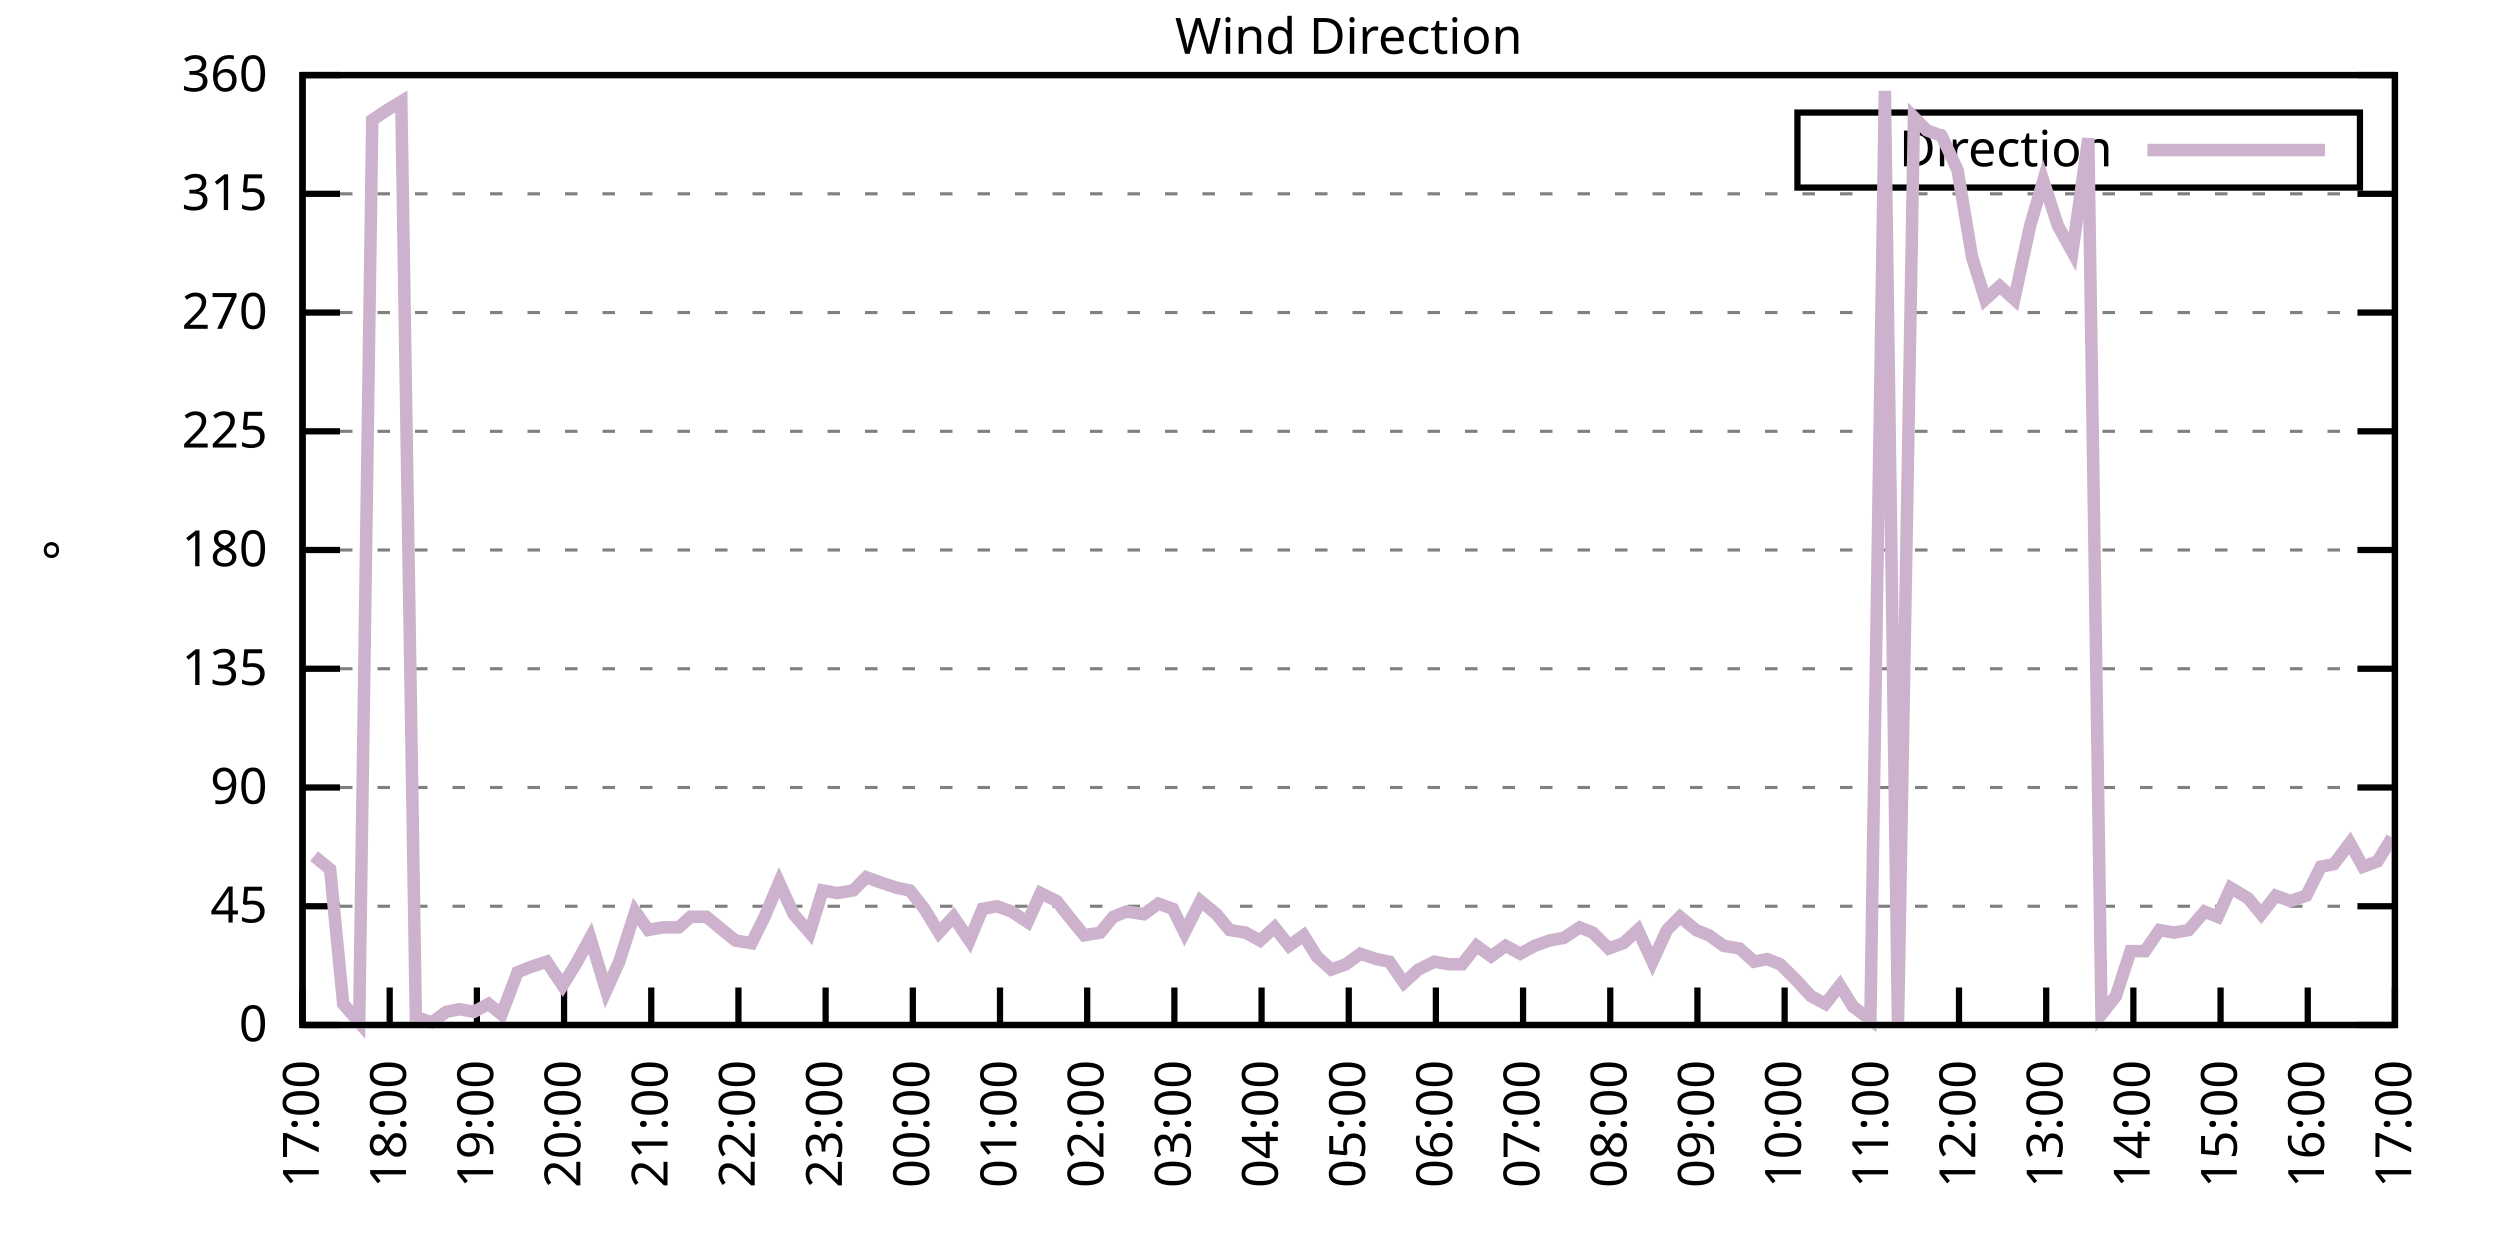
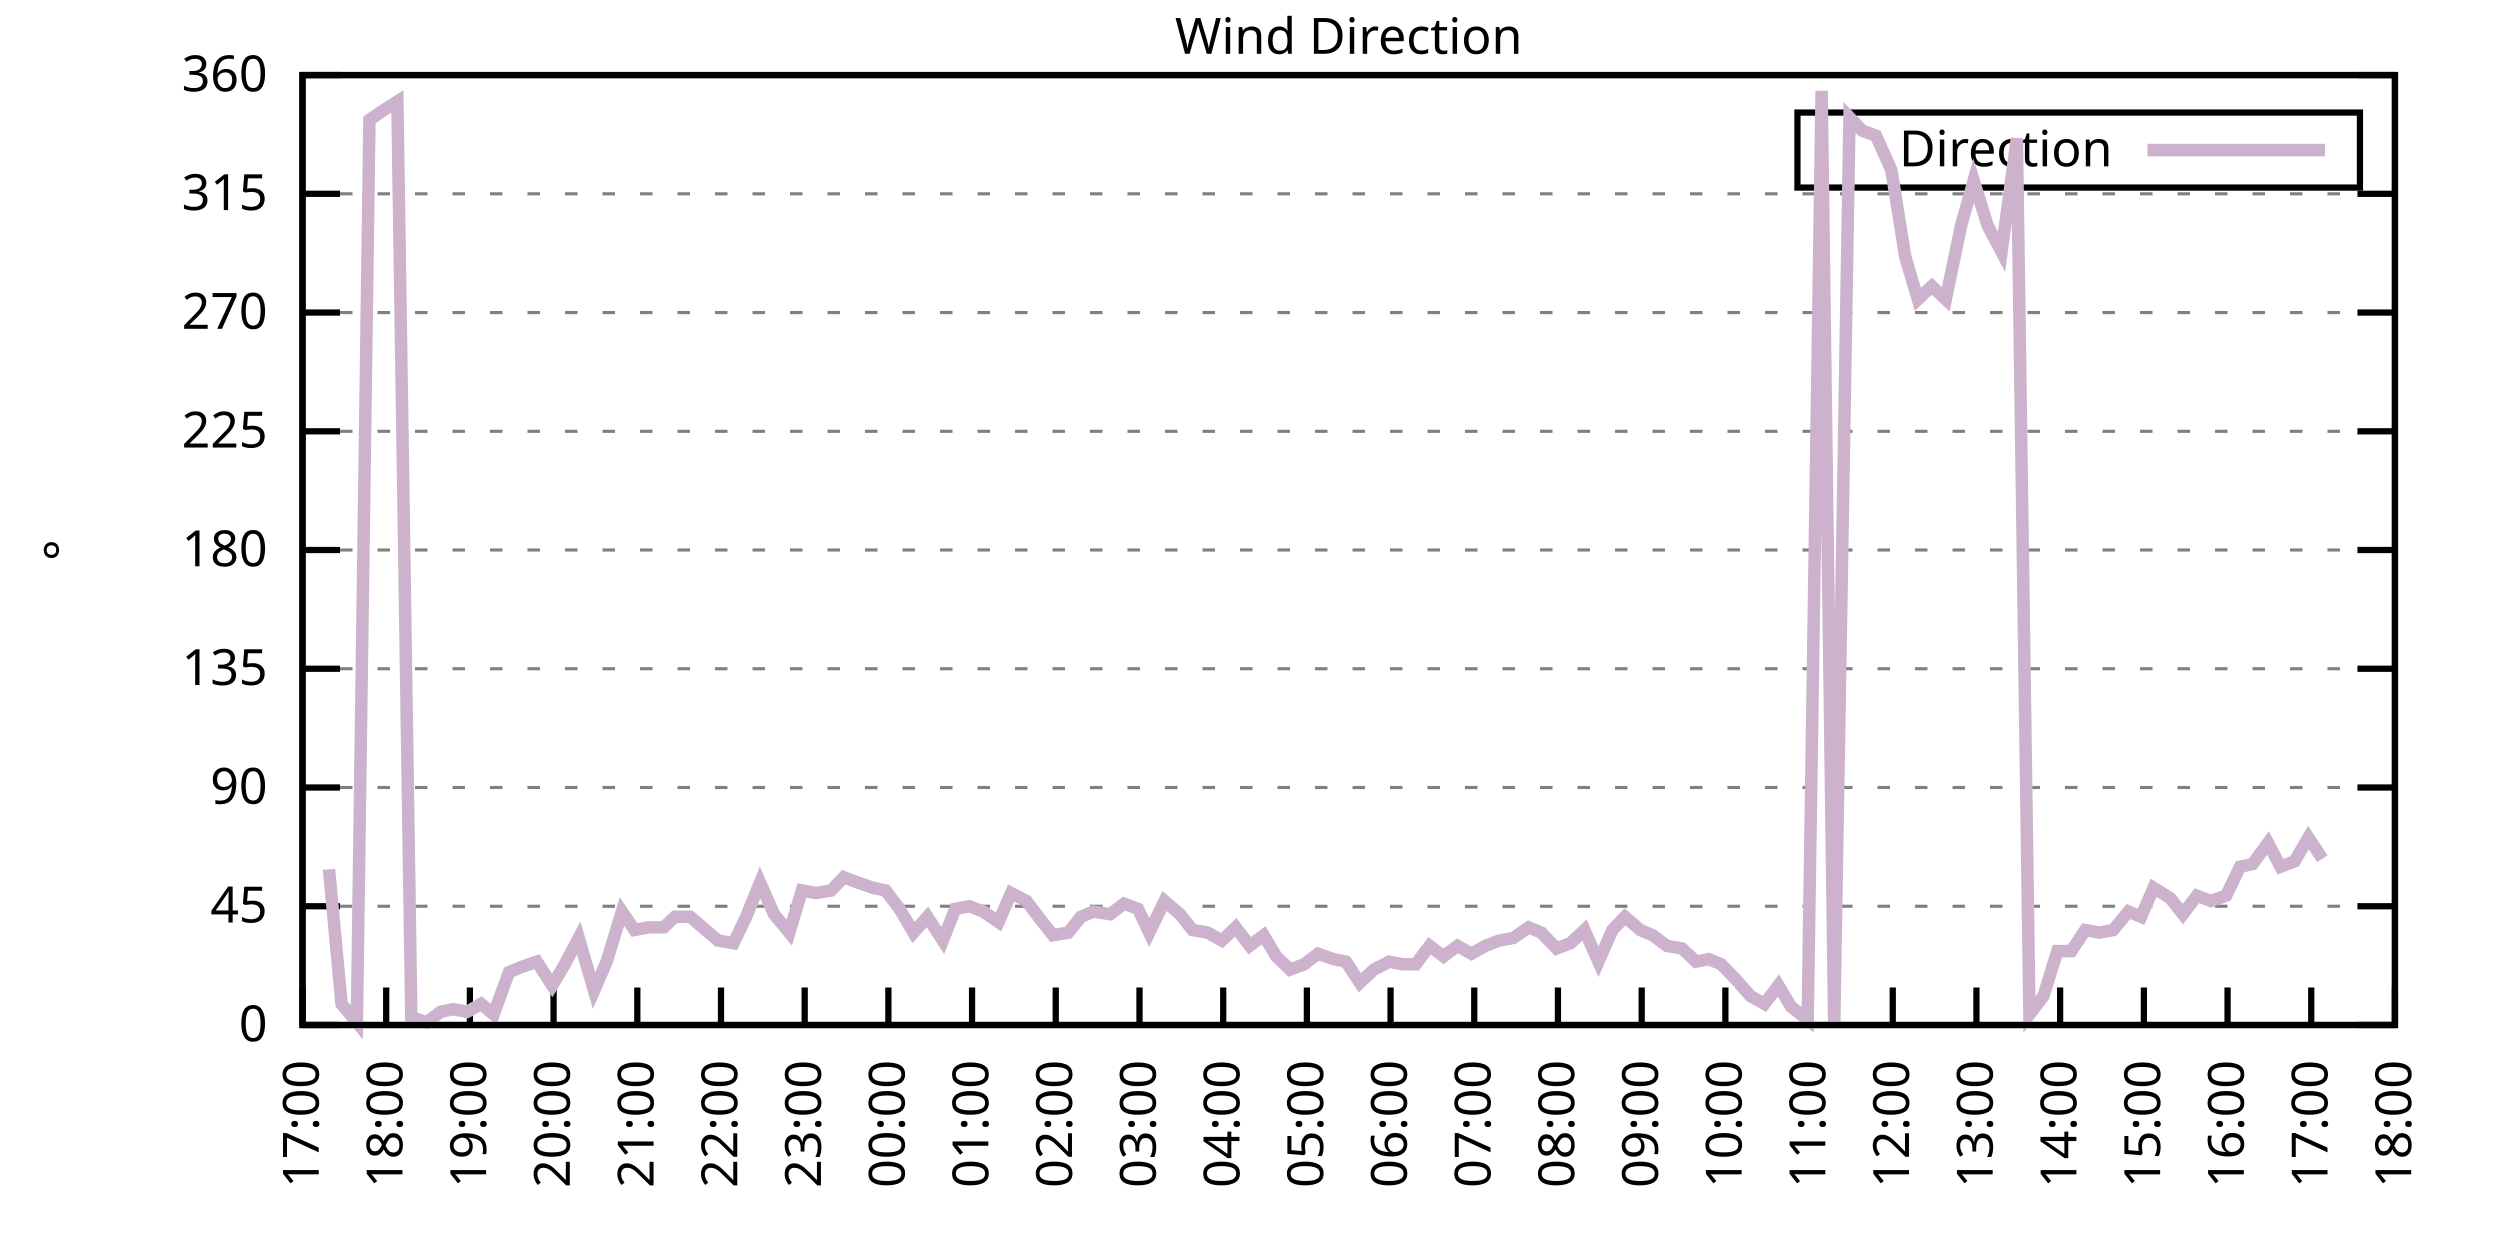
<svg xmlns="http://www.w3.org/2000/svg" xmlns:xlink="http://www.w3.org/1999/xlink" width="400" height="200" viewBox="0 0 400 200">
  <g id="gnuplot_canvas">
    <rect x="0" y="0" width="400" height="200" fill="none" />
    <defs>
      <circle id="gpDot" r="0.5" stroke-width="0.5" stroke="currentColor" />
      <path id="gpPt0" stroke-width="0.333" stroke="currentColor" d="M-1,0 h2 M0,-1 v2" />
      <path id="gpPt1" stroke-width="0.333" stroke="currentColor" d="M-1,-1 L1,1 M1,-1 L-1,1" />
      <path id="gpPt2" stroke-width="0.333" stroke="currentColor" d="M-1,0 L1,0 M0,-1 L0,1 M-1,-1 L1,1 M-1,1 L1,-1" />
      <rect id="gpPt3" stroke-width="0.333" stroke="currentColor" x="-1" y="-1" width="2" height="2" />
      <rect id="gpPt4" stroke-width="0.333" stroke="currentColor" fill="currentColor" x="-1" y="-1" width="2" height="2" />
      <circle id="gpPt5" stroke-width="0.333" stroke="currentColor" cx="0" cy="0" r="1" />
      <use xlink:href="#gpPt5" id="gpPt6" fill="currentColor" stroke="none" />
      <path id="gpPt7" stroke-width="0.333" stroke="currentColor" d="M0,-1.33 L-1.33,0.67 L1.33,0.67 z" />
      <use xlink:href="#gpPt7" id="gpPt8" fill="currentColor" stroke="none" />
      <use xlink:href="#gpPt7" id="gpPt9" stroke="currentColor" transform="rotate(180)" />
      <use xlink:href="#gpPt9" id="gpPt10" fill="currentColor" stroke="none" />
      <use xlink:href="#gpPt3" id="gpPt11" stroke="currentColor" transform="rotate(45)" />
      <use xlink:href="#gpPt11" id="gpPt12" fill="currentColor" stroke="none" />
      <path id="gpPt13" stroke-width="0.333" stroke="currentColor" d="M0,1.330 L1.265,0.411 L0.782,-1.067 L-0.782,-1.076 L-1.265,0.411 z" />
      <use xlink:href="#gpPt13" id="gpPt14" fill="currentColor" stroke="none" />
      <filter id="textbox" filterUnits="objectBoundingBox" x="0" y="0" height="1" width="1">
        <feFlood flood-color="white" flood-opacity="1" result="bgnd" />
        <feComposite in="SourceGraphic" in2="bgnd" operator="atop" />
      </filter>
      <filter id="greybox" filterUnits="objectBoundingBox" x="0" y="0" height="1" width="1">
        <feFlood flood-color="lightgrey" flood-opacity="1" result="grey" />
        <feComposite in="SourceGraphic" in2="grey" operator="atop" />
      </filter>
    </defs>
    <g fill="none" color="white" stroke="currentColor" stroke-width="1.00" stroke-linecap="butt" stroke-linejoin="miter">
</g>
    <g fill="none" color="black" stroke="currentColor" stroke-width="1.00" stroke-linecap="butt" stroke-linejoin="miter">
      <g stroke="none" shape-rendering="crispEdges">
        <polygon fill="rgb(255, 255, 255)" points="48.40,164.00 383.18,164.00 383.18,12.02 48.40,12.02 " />
      </g>
    </g>
    <g fill="none" color="black" stroke="currentColor" stroke-width="1.00" stroke-linecap="butt" stroke-linejoin="miter">
</g>
    <g fill="none" color="black" stroke="black" stroke-width="0.50" stroke-linecap="butt" stroke-linejoin="miter">
</g>
    <g fill="none" color="gray" stroke="currentColor" stroke-width="0.50" stroke-linecap="butt" stroke-linejoin="miter">
      <path stroke="gray" stroke-dasharray="2,4" class="gridline" d="M48.40,164.00 L383.19,164.00  " />
    </g>
    <g fill="none" color="gray" stroke="gray" stroke-width="1.00" stroke-linecap="butt" stroke-linejoin="miter">
</g>
    <g fill="none" color="black" stroke="currentColor" stroke-width="1.00" stroke-linecap="butt" stroke-linejoin="miter">
      <path stroke="black" d="M48.40,164.00 L54.40,164.00 M383.19,164.00 L377.19,164.00  " />
      <g transform="translate(42.80,166.60)" stroke="none" fill="black" font-family="Sans" font-size="8.00" text-anchor="end">
        <text>
          <tspan font-family="Sans"> 0</tspan>
        </text>
      </g>
    </g>
    <g fill="none" color="black" stroke="currentColor" stroke-width="1.00" stroke-linecap="butt" stroke-linejoin="miter">
</g>
    <g fill="none" color="black" stroke="black" stroke-width="0.50" stroke-linecap="butt" stroke-linejoin="miter">
</g>
    <g fill="none" color="gray" stroke="currentColor" stroke-width="0.50" stroke-linecap="butt" stroke-linejoin="miter">
      <path stroke="gray" stroke-dasharray="2,4" class="gridline" d="M48.40,145.00 L383.19,145.00  " />
    </g>
    <g fill="none" color="gray" stroke="gray" stroke-width="1.00" stroke-linecap="butt" stroke-linejoin="miter">
</g>
    <g fill="none" color="black" stroke="currentColor" stroke-width="1.00" stroke-linecap="butt" stroke-linejoin="miter">
      <path stroke="black" d="M48.40,145.00 L54.40,145.00 M383.19,145.00 L377.19,145.00  " />
      <g transform="translate(42.80,147.60)" stroke="none" fill="black" font-family="Sans" font-size="8.00" text-anchor="end">
        <text>
          <tspan font-family="Sans"> 45</tspan>
        </text>
      </g>
    </g>
    <g fill="none" color="black" stroke="currentColor" stroke-width="1.00" stroke-linecap="butt" stroke-linejoin="miter">
</g>
    <g fill="none" color="black" stroke="black" stroke-width="0.50" stroke-linecap="butt" stroke-linejoin="miter">
</g>
    <g fill="none" color="gray" stroke="currentColor" stroke-width="0.50" stroke-linecap="butt" stroke-linejoin="miter">
      <path stroke="gray" stroke-dasharray="2,4" class="gridline" d="M48.40,126.00 L383.19,126.00  " />
    </g>
    <g fill="none" color="gray" stroke="gray" stroke-width="1.00" stroke-linecap="butt" stroke-linejoin="miter">
</g>
    <g fill="none" color="black" stroke="currentColor" stroke-width="1.00" stroke-linecap="butt" stroke-linejoin="miter">
      <path stroke="black" d="M48.40,126.00 L54.40,126.00 M383.19,126.00 L377.19,126.00  " />
      <g transform="translate(42.80,128.60)" stroke="none" fill="black" font-family="Sans" font-size="8.00" text-anchor="end">
        <text>
          <tspan font-family="Sans"> 90</tspan>
        </text>
      </g>
    </g>
    <g fill="none" color="black" stroke="currentColor" stroke-width="1.00" stroke-linecap="butt" stroke-linejoin="miter">
</g>
    <g fill="none" color="black" stroke="black" stroke-width="0.50" stroke-linecap="butt" stroke-linejoin="miter">
</g>
    <g fill="none" color="gray" stroke="currentColor" stroke-width="0.50" stroke-linecap="butt" stroke-linejoin="miter">
      <path stroke="gray" stroke-dasharray="2,4" class="gridline" d="M48.40,107.00 L383.19,107.00  " />
    </g>
    <g fill="none" color="gray" stroke="gray" stroke-width="1.00" stroke-linecap="butt" stroke-linejoin="miter">
</g>
    <g fill="none" color="black" stroke="currentColor" stroke-width="1.00" stroke-linecap="butt" stroke-linejoin="miter">
      <path stroke="black" d="M48.40,107.00 L54.40,107.00 M383.19,107.00 L377.19,107.00  " />
      <g transform="translate(42.80,109.60)" stroke="none" fill="black" font-family="Sans" font-size="8.00" text-anchor="end">
        <text>
          <tspan font-family="Sans"> 135</tspan>
        </text>
      </g>
    </g>
    <g fill="none" color="black" stroke="currentColor" stroke-width="1.00" stroke-linecap="butt" stroke-linejoin="miter">
</g>
    <g fill="none" color="black" stroke="black" stroke-width="0.50" stroke-linecap="butt" stroke-linejoin="miter">
</g>
    <g fill="none" color="gray" stroke="currentColor" stroke-width="0.50" stroke-linecap="butt" stroke-linejoin="miter">
      <path stroke="gray" stroke-dasharray="2,4" class="gridline" d="M48.40,88.00 L383.19,88.00  " />
    </g>
    <g fill="none" color="gray" stroke="gray" stroke-width="1.00" stroke-linecap="butt" stroke-linejoin="miter">
</g>
    <g fill="none" color="black" stroke="currentColor" stroke-width="1.00" stroke-linecap="butt" stroke-linejoin="miter">
      <path stroke="black" d="M48.40,88.00 L54.40,88.00 M383.19,88.00 L377.19,88.00  " />
      <g transform="translate(42.80,90.60)" stroke="none" fill="black" font-family="Sans" font-size="8.00" text-anchor="end">
        <text>
          <tspan font-family="Sans"> 180</tspan>
        </text>
      </g>
    </g>
    <g fill="none" color="black" stroke="currentColor" stroke-width="1.00" stroke-linecap="butt" stroke-linejoin="miter">
</g>
    <g fill="none" color="black" stroke="black" stroke-width="0.50" stroke-linecap="butt" stroke-linejoin="miter">
</g>
    <g fill="none" color="gray" stroke="currentColor" stroke-width="0.50" stroke-linecap="butt" stroke-linejoin="miter">
      <path stroke="gray" stroke-dasharray="2,4" class="gridline" d="M48.40,69.01 L383.19,69.01  " />
    </g>
    <g fill="none" color="gray" stroke="gray" stroke-width="1.00" stroke-linecap="butt" stroke-linejoin="miter">
</g>
    <g fill="none" color="black" stroke="currentColor" stroke-width="1.00" stroke-linecap="butt" stroke-linejoin="miter">
      <path stroke="black" d="M48.40,69.01 L54.40,69.01 M383.19,69.01 L377.19,69.01  " />
      <g transform="translate(42.80,71.61)" stroke="none" fill="black" font-family="Sans" font-size="8.00" text-anchor="end">
        <text>
          <tspan font-family="Sans"> 225</tspan>
        </text>
      </g>
    </g>
    <g fill="none" color="black" stroke="currentColor" stroke-width="1.00" stroke-linecap="butt" stroke-linejoin="miter">
</g>
    <g fill="none" color="black" stroke="black" stroke-width="0.50" stroke-linecap="butt" stroke-linejoin="miter">
</g>
    <g fill="none" color="gray" stroke="currentColor" stroke-width="0.50" stroke-linecap="butt" stroke-linejoin="miter">
      <path stroke="gray" stroke-dasharray="2,4" class="gridline" d="M48.40,50.01 L383.19,50.01  " />
    </g>
    <g fill="none" color="gray" stroke="gray" stroke-width="1.00" stroke-linecap="butt" stroke-linejoin="miter">
</g>
    <g fill="none" color="black" stroke="currentColor" stroke-width="1.00" stroke-linecap="butt" stroke-linejoin="miter">
      <path stroke="black" d="M48.40,50.01 L54.40,50.01 M383.19,50.01 L377.19,50.01  " />
      <g transform="translate(42.80,52.61)" stroke="none" fill="black" font-family="Sans" font-size="8.00" text-anchor="end">
        <text>
          <tspan font-family="Sans"> 270</tspan>
        </text>
      </g>
    </g>
    <g fill="none" color="black" stroke="currentColor" stroke-width="1.00" stroke-linecap="butt" stroke-linejoin="miter">
</g>
    <g fill="none" color="black" stroke="black" stroke-width="0.50" stroke-linecap="butt" stroke-linejoin="miter">
</g>
    <g fill="none" color="gray" stroke="currentColor" stroke-width="0.50" stroke-linecap="butt" stroke-linejoin="miter">
      <path stroke="gray" stroke-dasharray="2,4" class="gridline" d="M48.40,31.01 L383.19,31.01  " />
    </g>
    <g fill="none" color="gray" stroke="gray" stroke-width="1.00" stroke-linecap="butt" stroke-linejoin="miter">
</g>
    <g fill="none" color="black" stroke="currentColor" stroke-width="1.00" stroke-linecap="butt" stroke-linejoin="miter">
      <path stroke="black" d="M48.40,31.01 L54.40,31.01 M383.19,31.01 L377.19,31.01  " />
      <g transform="translate(42.80,33.61)" stroke="none" fill="black" font-family="Sans" font-size="8.00" text-anchor="end">
        <text>
          <tspan font-family="Sans"> 315</tspan>
        </text>
      </g>
    </g>
    <g fill="none" color="black" stroke="currentColor" stroke-width="1.00" stroke-linecap="butt" stroke-linejoin="miter">
</g>
    <g fill="none" color="black" stroke="black" stroke-width="0.50" stroke-linecap="butt" stroke-linejoin="miter">
</g>
    <g fill="none" color="gray" stroke="currentColor" stroke-width="0.50" stroke-linecap="butt" stroke-linejoin="miter">
      <path stroke="gray" stroke-dasharray="2,4" class="gridline" d="M48.40,12.01 L383.19,12.01  " />
    </g>
    <g fill="none" color="gray" stroke="gray" stroke-width="1.00" stroke-linecap="butt" stroke-linejoin="miter">
</g>
    <g fill="none" color="black" stroke="currentColor" stroke-width="1.00" stroke-linecap="butt" stroke-linejoin="miter">
      <path stroke="black" d="M48.40,12.01 L54.40,12.01 M383.19,12.01 L377.19,12.01  " />
      <g transform="translate(42.80,14.61)" stroke="none" fill="black" font-family="Sans" font-size="8.00" text-anchor="end">
        <text>
          <tspan font-family="Sans"> 360</tspan>
        </text>
      </g>
    </g>
    <g fill="none" color="black" stroke="currentColor" stroke-width="1.00" stroke-linecap="butt" stroke-linejoin="miter">
      <path stroke="black" d="M48.40,164.00 L48.40,158.00  " />
      <g transform="translate(51.00,169.60) rotate(270.00)" stroke="none" fill="black" font-family="Sans" font-size="8.00" text-anchor="end">
        <text>
          <tspan font-family="Sans">17:00</tspan>
        </text>
      </g>
    </g>
    <g fill="none" color="black" stroke="currentColor" stroke-width="1.00" stroke-linecap="butt" stroke-linejoin="miter">
-       <path stroke="black" d="M62.35,164.00 L62.35,158.00  " />
-       <g transform="translate(64.95,169.60) rotate(270.00)" stroke="none" fill="black" font-family="Sans" font-size="8.00" text-anchor="end">
+       <path stroke="black" d="M61.79,164.00 L61.79,158.00  " />
+       <g transform="translate(64.39,169.60) rotate(270.00)" stroke="none" fill="black" font-family="Sans" font-size="8.00" text-anchor="end">
        <text>
          <tspan font-family="Sans">18:00</tspan>
        </text>
      </g>
    </g>
    <g fill="none" color="black" stroke="currentColor" stroke-width="1.00" stroke-linecap="butt" stroke-linejoin="miter">
-       <path stroke="black" d="M76.30,164.00 L76.30,158.00  " />
-       <g transform="translate(78.90,169.60) rotate(270.00)" stroke="none" fill="black" font-family="Sans" font-size="8.00" text-anchor="end">
+       <path stroke="black" d="M75.18,164.00 L75.18,158.00  " />
+       <g transform="translate(77.78,169.60) rotate(270.00)" stroke="none" fill="black" font-family="Sans" font-size="8.00" text-anchor="end">
        <text>
          <tspan font-family="Sans">19:00</tspan>
        </text>
      </g>
    </g>
    <g fill="none" color="black" stroke="currentColor" stroke-width="1.00" stroke-linecap="butt" stroke-linejoin="miter">
-       <path stroke="black" d="M90.25,164.00 L90.25,158.00  " />
-       <g transform="translate(92.85,169.60) rotate(270.00)" stroke="none" fill="black" font-family="Sans" font-size="8.00" text-anchor="end">
+       <path stroke="black" d="M88.57,164.00 L88.57,158.00  " />
+       <g transform="translate(91.17,169.60) rotate(270.00)" stroke="none" fill="black" font-family="Sans" font-size="8.00" text-anchor="end">
        <text>
          <tspan font-family="Sans">20:00</tspan>
        </text>
      </g>
    </g>
    <g fill="none" color="black" stroke="currentColor" stroke-width="1.00" stroke-linecap="butt" stroke-linejoin="miter">
-       <path stroke="black" d="M104.20,164.00 L104.20,158.00  " />
-       <g transform="translate(106.80,169.60) rotate(270.00)" stroke="none" fill="black" font-family="Sans" font-size="8.00" text-anchor="end">
+       <path stroke="black" d="M101.97,164.00 L101.97,158.00  " />
+       <g transform="translate(104.57,169.60) rotate(270.00)" stroke="none" fill="black" font-family="Sans" font-size="8.00" text-anchor="end">
        <text>
          <tspan font-family="Sans">21:00</tspan>
        </text>
      </g>
    </g>
    <g fill="none" color="black" stroke="currentColor" stroke-width="1.00" stroke-linecap="butt" stroke-linejoin="miter">
-       <path stroke="black" d="M118.15,164.00 L118.15,158.00  " />
-       <g transform="translate(120.75,169.60) rotate(270.00)" stroke="none" fill="black" font-family="Sans" font-size="8.00" text-anchor="end">
+       <path stroke="black" d="M115.36,164.00 L115.36,158.00  " />
+       <g transform="translate(117.96,169.60) rotate(270.00)" stroke="none" fill="black" font-family="Sans" font-size="8.00" text-anchor="end">
        <text>
          <tspan font-family="Sans">22:00</tspan>
        </text>
      </g>
    </g>
    <g fill="none" color="black" stroke="currentColor" stroke-width="1.00" stroke-linecap="butt" stroke-linejoin="miter">
-       <path stroke="black" d="M132.10,164.00 L132.10,158.00  " />
-       <g transform="translate(134.70,169.60) rotate(270.00)" stroke="none" fill="black" font-family="Sans" font-size="8.00" text-anchor="end">
+       <path stroke="black" d="M128.75,164.00 L128.75,158.00  " />
+       <g transform="translate(131.35,169.60) rotate(270.00)" stroke="none" fill="black" font-family="Sans" font-size="8.00" text-anchor="end">
        <text>
          <tspan font-family="Sans">23:00</tspan>
        </text>
      </g>
    </g>
    <g fill="none" color="black" stroke="currentColor" stroke-width="1.00" stroke-linecap="butt" stroke-linejoin="miter">
-       <path stroke="black" d="M146.05,164.00 L146.05,158.00  " />
-       <g transform="translate(148.65,169.60) rotate(270.00)" stroke="none" fill="black" font-family="Sans" font-size="8.00" text-anchor="end">
+       <path stroke="black" d="M142.14,164.00 L142.14,158.00  " />
+       <g transform="translate(144.74,169.60) rotate(270.00)" stroke="none" fill="black" font-family="Sans" font-size="8.00" text-anchor="end">
        <text>
          <tspan font-family="Sans">00:00</tspan>
        </text>
      </g>
    </g>
    <g fill="none" color="black" stroke="currentColor" stroke-width="1.00" stroke-linecap="butt" stroke-linejoin="miter">
-       <path stroke="black" d="M160.00,164.00 L160.00,158.00  " />
-       <g transform="translate(162.60,169.60) rotate(270.00)" stroke="none" fill="black" font-family="Sans" font-size="8.00" text-anchor="end">
+       <path stroke="black" d="M155.53,164.00 L155.53,158.00  " />
+       <g transform="translate(158.13,169.60) rotate(270.00)" stroke="none" fill="black" font-family="Sans" font-size="8.00" text-anchor="end">
        <text>
          <tspan font-family="Sans">01:00</tspan>
        </text>
      </g>
    </g>
    <g fill="none" color="black" stroke="currentColor" stroke-width="1.00" stroke-linecap="butt" stroke-linejoin="miter">
-       <path stroke="black" d="M173.95,164.00 L173.95,158.00  " />
-       <g transform="translate(176.55,169.60) rotate(270.00)" stroke="none" fill="black" font-family="Sans" font-size="8.00" text-anchor="end">
+       <path stroke="black" d="M168.92,164.00 L168.92,158.00  " />
+       <g transform="translate(171.52,169.60) rotate(270.00)" stroke="none" fill="black" font-family="Sans" font-size="8.00" text-anchor="end">
        <text>
          <tspan font-family="Sans">02:00</tspan>
        </text>
      </g>
    </g>
    <g fill="none" color="black" stroke="currentColor" stroke-width="1.00" stroke-linecap="butt" stroke-linejoin="miter">
-       <path stroke="black" d="M187.90,164.00 L187.90,158.00  " />
-       <g transform="translate(190.50,169.60) rotate(270.00)" stroke="none" fill="black" font-family="Sans" font-size="8.00" text-anchor="end">
+       <path stroke="black" d="M182.32,164.00 L182.32,158.00  " />
+       <g transform="translate(184.92,169.60) rotate(270.00)" stroke="none" fill="black" font-family="Sans" font-size="8.00" text-anchor="end">
        <text>
          <tspan font-family="Sans">03:00</tspan>
        </text>
      </g>
    </g>
    <g fill="none" color="black" stroke="currentColor" stroke-width="1.00" stroke-linecap="butt" stroke-linejoin="miter">
-       <path stroke="black" d="M201.85,164.00 L201.85,158.00  " />
-       <g transform="translate(204.45,169.60) rotate(270.00)" stroke="none" fill="black" font-family="Sans" font-size="8.00" text-anchor="end">
+       <path stroke="black" d="M195.71,164.00 L195.71,158.00  " />
+       <g transform="translate(198.31,169.60) rotate(270.00)" stroke="none" fill="black" font-family="Sans" font-size="8.00" text-anchor="end">
        <text>
          <tspan font-family="Sans">04:00</tspan>
        </text>
      </g>
    </g>
    <g fill="none" color="black" stroke="currentColor" stroke-width="1.00" stroke-linecap="butt" stroke-linejoin="miter">
-       <path stroke="black" d="M215.80,164.00 L215.80,158.00  " />
-       <g transform="translate(218.40,169.60) rotate(270.00)" stroke="none" fill="black" font-family="Sans" font-size="8.00" text-anchor="end">
+       <path stroke="black" d="M209.10,164.00 L209.10,158.00  " />
+       <g transform="translate(211.70,169.60) rotate(270.00)" stroke="none" fill="black" font-family="Sans" font-size="8.00" text-anchor="end">
        <text>
          <tspan font-family="Sans">05:00</tspan>
        </text>
      </g>
    </g>
    <g fill="none" color="black" stroke="currentColor" stroke-width="1.00" stroke-linecap="butt" stroke-linejoin="miter">
-       <path stroke="black" d="M229.74,164.00 L229.74,158.00  " />
-       <g transform="translate(232.34,169.60) rotate(270.00)" stroke="none" fill="black" font-family="Sans" font-size="8.00" text-anchor="end">
+       <path stroke="black" d="M222.49,164.00 L222.49,158.00  " />
+       <g transform="translate(225.09,169.60) rotate(270.00)" stroke="none" fill="black" font-family="Sans" font-size="8.00" text-anchor="end">
        <text>
          <tspan font-family="Sans">06:00</tspan>
        </text>
      </g>
    </g>
    <g fill="none" color="black" stroke="currentColor" stroke-width="1.00" stroke-linecap="butt" stroke-linejoin="miter">
-       <path stroke="black" d="M243.69,164.00 L243.69,158.00  " />
-       <g transform="translate(246.29,169.60) rotate(270.00)" stroke="none" fill="black" font-family="Sans" font-size="8.00" text-anchor="end">
+       <path stroke="black" d="M235.88,164.00 L235.88,158.00  " />
+       <g transform="translate(238.48,169.60) rotate(270.00)" stroke="none" fill="black" font-family="Sans" font-size="8.00" text-anchor="end">
        <text>
          <tspan font-family="Sans">07:00</tspan>
        </text>
      </g>
    </g>
    <g fill="none" color="black" stroke="currentColor" stroke-width="1.00" stroke-linecap="butt" stroke-linejoin="miter">
-       <path stroke="black" d="M257.64,164.00 L257.64,158.00  " />
-       <g transform="translate(260.24,169.60) rotate(270.00)" stroke="none" fill="black" font-family="Sans" font-size="8.00" text-anchor="end">
+       <path stroke="black" d="M249.27,164.00 L249.27,158.00  " />
+       <g transform="translate(251.87,169.60) rotate(270.00)" stroke="none" fill="black" font-family="Sans" font-size="8.00" text-anchor="end">
        <text>
          <tspan font-family="Sans">08:00</tspan>
        </text>
      </g>
    </g>
    <g fill="none" color="black" stroke="currentColor" stroke-width="1.00" stroke-linecap="butt" stroke-linejoin="miter">
-       <path stroke="black" d="M271.59,164.00 L271.59,158.00  " />
-       <g transform="translate(274.19,169.60) rotate(270.00)" stroke="none" fill="black" font-family="Sans" font-size="8.00" text-anchor="end">
+       <path stroke="black" d="M262.67,164.00 L262.67,158.00  " />
+       <g transform="translate(265.27,169.60) rotate(270.00)" stroke="none" fill="black" font-family="Sans" font-size="8.00" text-anchor="end">
        <text>
          <tspan font-family="Sans">09:00</tspan>
        </text>
      </g>
    </g>
    <g fill="none" color="black" stroke="currentColor" stroke-width="1.00" stroke-linecap="butt" stroke-linejoin="miter">
-       <path stroke="black" d="M285.54,164.00 L285.54,158.00  " />
-       <g transform="translate(288.14,169.60) rotate(270.00)" stroke="none" fill="black" font-family="Sans" font-size="8.00" text-anchor="end">
+       <path stroke="black" d="M276.06,164.00 L276.06,158.00  " />
+       <g transform="translate(278.66,169.60) rotate(270.00)" stroke="none" fill="black" font-family="Sans" font-size="8.00" text-anchor="end">
        <text>
          <tspan font-family="Sans">10:00</tspan>
        </text>
      </g>
    </g>
    <g fill="none" color="black" stroke="currentColor" stroke-width="1.00" stroke-linecap="butt" stroke-linejoin="miter">
-       <path stroke="black" d="M299.49,164.00 L299.49,158.00  " />
-       <g transform="translate(302.09,169.60) rotate(270.00)" stroke="none" fill="black" font-family="Sans" font-size="8.00" text-anchor="end">
+       <path stroke="black" d="M289.45,164.00 L289.45,158.00  " />
+       <g transform="translate(292.05,169.60) rotate(270.00)" stroke="none" fill="black" font-family="Sans" font-size="8.00" text-anchor="end">
        <text>
          <tspan font-family="Sans">11:00</tspan>
        </text>
      </g>
    </g>
    <g fill="none" color="black" stroke="currentColor" stroke-width="1.00" stroke-linecap="butt" stroke-linejoin="miter">
-       <path stroke="black" d="M313.44,164.00 L313.44,158.00  " />
-       <g transform="translate(316.04,169.60) rotate(270.00)" stroke="none" fill="black" font-family="Sans" font-size="8.00" text-anchor="end">
+       <path stroke="black" d="M302.84,164.00 L302.84,158.00  " />
+       <g transform="translate(305.44,169.60) rotate(270.00)" stroke="none" fill="black" font-family="Sans" font-size="8.00" text-anchor="end">
        <text>
          <tspan font-family="Sans">12:00</tspan>
        </text>
      </g>
    </g>
    <g fill="none" color="black" stroke="currentColor" stroke-width="1.00" stroke-linecap="butt" stroke-linejoin="miter">
-       <path stroke="black" d="M327.39,164.00 L327.39,158.00  " />
-       <g transform="translate(329.99,169.60) rotate(270.00)" stroke="none" fill="black" font-family="Sans" font-size="8.00" text-anchor="end">
+       <path stroke="black" d="M316.23,164.00 L316.23,158.00  " />
+       <g transform="translate(318.83,169.60) rotate(270.00)" stroke="none" fill="black" font-family="Sans" font-size="8.00" text-anchor="end">
        <text>
          <tspan font-family="Sans">13:00</tspan>
        </text>
      </g>
    </g>
    <g fill="none" color="black" stroke="currentColor" stroke-width="1.00" stroke-linecap="butt" stroke-linejoin="miter">
-       <path stroke="black" d="M341.34,164.00 L341.34,158.00  " />
-       <g transform="translate(343.94,169.60) rotate(270.00)" stroke="none" fill="black" font-family="Sans" font-size="8.00" text-anchor="end">
+       <path stroke="black" d="M329.62,164.00 L329.62,158.00  " />
+       <g transform="translate(332.22,169.60) rotate(270.00)" stroke="none" fill="black" font-family="Sans" font-size="8.00" text-anchor="end">
        <text>
          <tspan font-family="Sans">14:00</tspan>
        </text>
      </g>
    </g>
    <g fill="none" color="black" stroke="currentColor" stroke-width="1.00" stroke-linecap="butt" stroke-linejoin="miter">
-       <path stroke="black" d="M355.29,164.00 L355.29,158.00  " />
-       <g transform="translate(357.89,169.60) rotate(270.00)" stroke="none" fill="black" font-family="Sans" font-size="8.00" text-anchor="end">
+       <path stroke="black" d="M343.02,164.00 L343.02,158.00  " />
+       <g transform="translate(345.62,169.60) rotate(270.00)" stroke="none" fill="black" font-family="Sans" font-size="8.00" text-anchor="end">
        <text>
          <tspan font-family="Sans">15:00</tspan>
        </text>
      </g>
    </g>
    <g fill="none" color="black" stroke="currentColor" stroke-width="1.00" stroke-linecap="butt" stroke-linejoin="miter">
-       <path stroke="black" d="M369.24,164.00 L369.24,158.00  " />
-       <g transform="translate(371.84,169.60) rotate(270.00)" stroke="none" fill="black" font-family="Sans" font-size="8.00" text-anchor="end">
+       <path stroke="black" d="M356.41,164.00 L356.41,158.00  " />
+       <g transform="translate(359.01,169.60) rotate(270.00)" stroke="none" fill="black" font-family="Sans" font-size="8.00" text-anchor="end">
        <text>
          <tspan font-family="Sans">16:00</tspan>
+         </text>
+       </g>
+     </g>
+     <g fill="none" color="black" stroke="currentColor" stroke-width="1.00" stroke-linecap="butt" stroke-linejoin="miter">
+       <path stroke="black" d="M369.80,164.00 L369.80,158.00  " />
+       <g transform="translate(372.40,169.60) rotate(270.00)" stroke="none" fill="black" font-family="Sans" font-size="8.00" text-anchor="end">
+         <text>
+           <tspan font-family="Sans">17:00</tspan>
        </text>
      </g>
    </g>
    <g fill="none" color="black" stroke="currentColor" stroke-width="1.00" stroke-linecap="butt" stroke-linejoin="miter">
      <path stroke="black" d="M383.19,164.00 L383.19,158.00  " />
      <g transform="translate(385.79,169.60) rotate(270.00)" stroke="none" fill="black" font-family="Sans" font-size="8.00" text-anchor="end">
        <text>
-           <tspan font-family="Sans">17:00</tspan>
+           <tspan font-family="Sans">18:00</tspan>
        </text>
      </g>
    </g>
    <g fill="none" color="black" stroke="currentColor" stroke-width="1.00" stroke-linecap="butt" stroke-linejoin="miter">
</g>
    <g fill="none" color="black" stroke="currentColor" stroke-width="1.00" stroke-linecap="butt" stroke-linejoin="miter">
      <path stroke="black" d="M48.40,12.01 L48.40,164.00 L383.19,164.00 L383.19,12.01 L48.40,12.01 Z  " />
    </g>
    <g fill="none" color="black" stroke="currentColor" stroke-width="1.00" stroke-linecap="butt" stroke-linejoin="miter">
</g>
    <g fill="none" color="black" stroke="currentColor" stroke-width="1.00" stroke-linecap="butt" stroke-linejoin="miter">
      <path stroke="black" d="M287.59,30.01 L287.59,18.01 L377.59,18.01 L377.59,30.01 L287.59,30.01 Z  " />
    </g>
    <g id="Wind_direction_plot_1">
      <g fill="none" color="white" stroke="black" stroke-width="2.00" stroke-linecap="butt" stroke-linejoin="miter">
</g>
      <g fill="none" color="black" stroke="currentColor" stroke-width="2.00" stroke-linecap="butt" stroke-linejoin="miter">
        <g transform="translate(337.99,26.61)" stroke="none" fill="black" font-family="Sans" font-size="8.00" text-anchor="end">
          <text>
            <tspan font-family="Sans">Direction</tspan>
          </text>
        </g>
      </g>
      <g fill="none" color="black" stroke="currentColor" stroke-width="2.00" stroke-linecap="butt" stroke-linejoin="miter">
-         <path stroke="rgb(204, 178, 204)" d="M343.59,24.01 L371.99,24.01 M50.26,136.98 L52.82,139.09 L54.91,160.62 L57.47,163.58 L59.56,19.19 L62.12,17.50   L64.21,16.23 L66.53,162.73 L69.09,163.58 L71.42,161.89 L73.51,161.47 L75.83,161.89 L78.16,160.62 L80.25,162.31   L82.81,155.56 L84.90,154.71 L87.46,153.87 L90.02,157.67 L92.11,154.29 L94.43,150.07 L96.99,158.51 L99.08,153.87   L101.64,145.85 L103.73,148.80 L106.06,148.38 L108.62,148.38 L110.48,146.69 L113.03,146.69 L115.59,148.80 L117.68,150.49   L120.24,150.91 L122.33,146.69 L124.66,141.20 L126.98,146.27 L129.54,149.22 L131.63,142.47 L133.96,142.89 L136.51,142.47   L138.61,140.36 L140.93,141.20 L143.49,142.05 L145.58,142.47 L147.91,145.42 L150.23,149.22 L152.56,146.69 L155.11,150.49   L157.21,145.42 L159.53,145.00 L161.86,145.85 L164.41,147.53 L166.51,142.89 L169.06,144.16 L171.39,147.11 L173.48,149.65   L176.04,149.22 L178.13,146.69 L180.22,145.85 L183.01,146.27 L185.34,144.58 L187.66,145.42 L189.52,149.22 L192.08,144.16   L194.64,146.27 L196.73,148.80 L199.29,149.22 L201.61,150.49 L203.94,148.38 L206.26,151.33 L208.59,149.65 L210.68,153.02   L213.01,155.13 L215.33,154.29 L217.65,152.60 L220.21,153.45 L222.30,153.87 L224.63,157.24 L226.95,155.13 L229.51,153.87   L231.84,154.29 L233.93,154.29 L236.25,151.33 L238.58,153.02 L240.90,151.33 L243.23,152.60 L245.55,151.33 L247.88,150.49   L250.20,150.07 L252.76,148.38 L254.85,149.22 L257.41,151.76 L259.74,150.91 L262.06,148.80 L264.39,153.87 L266.71,148.80   L268.80,146.69 L271.36,148.80 L273.45,149.65 L275.78,151.33 L278.34,151.76 L280.66,153.87 L282.75,153.45 L284.85,154.29   L287.40,156.82 L289.73,159.36 L292.05,160.62 L294.38,157.67 L296.47,161.04 L299.26,163.16 L301.58,14.54 L303.68,164.00   L306.23,18.77 L308.33,20.88 L310.65,21.72 L313.21,27.21 L315.53,41.14 L317.63,47.90 L319.95,45.79 L322.28,47.90   L324.83,36.08 L326.93,28.90 L329.25,36.08 L331.58,40.30 L334.13,22.14 L336.23,162.31 L338.55,159.36 L340.88,152.18   L343.20,152.18 L345.53,148.80 L347.85,149.22 L350.18,148.80 L352.73,145.85 L354.83,146.69 L356.92,142.05 L359.71,143.73   L361.80,146.27 L364.13,143.31 L366.45,144.16 L369.01,143.31 L371.33,138.67 L373.43,138.25 L375.98,134.87 L378.08,138.67   L380.40,137.82 L382.73,134.02  " />
+         <path stroke="rgb(204, 178, 204)" d="M343.59,24.01 L371.99,24.01 M52.64,139.09 L54.65,160.62 L57.10,163.58 L59.11,19.19 L61.57,17.50 L63.58,16.23   L65.81,162.73 L68.26,163.58 L70.50,161.89 L72.50,161.47 L74.74,161.89 L76.97,160.62 L78.98,162.31 L81.43,155.56   L83.44,154.71 L85.90,153.87 L88.35,157.67 L90.36,154.29 L92.59,150.07 L95.05,158.51 L97.06,153.87 L99.51,145.85   L101.52,148.80 L103.75,148.38 L106.21,148.38 L107.99,146.69 L110.45,146.69 L112.90,148.80 L114.91,150.49 L117.37,150.91   L119.38,146.69 L121.61,141.20 L123.84,146.27 L126.29,149.22 L128.30,142.47 L130.54,142.89 L132.99,142.47 L135.00,140.36   L137.23,141.20 L139.69,142.05 L141.69,142.47 L143.93,145.42 L146.16,149.22 L148.39,146.69 L150.85,150.49 L152.85,145.42   L155.09,145.00 L157.32,145.85 L159.77,147.53 L161.78,142.89 L164.24,144.16 L166.47,147.11 L168.48,149.65 L170.93,149.22   L172.94,146.69 L174.95,145.85 L177.63,146.27 L179.86,144.58 L182.09,145.42 L183.88,149.22 L186.33,144.16 L188.79,146.27   L190.80,148.80 L193.25,149.22 L195.48,150.49 L197.72,148.38 L199.95,151.33 L202.18,149.65 L204.19,153.02 L206.42,155.13   L208.65,154.29 L210.88,152.60 L213.34,153.45 L215.35,153.87 L217.58,157.24 L219.81,155.13 L222.27,153.87 L224.50,154.29   L226.51,154.29 L228.74,151.33 L230.97,153.02 L233.20,151.33 L235.44,152.60 L237.67,151.33 L239.90,150.49 L242.13,150.07   L244.59,148.38 L246.60,149.22 L249.05,151.76 L251.28,150.91 L253.51,148.80 L255.75,153.87 L257.98,148.80 L259.99,146.69   L262.44,148.80 L264.45,149.65 L266.68,151.33 L269.14,151.76 L271.37,153.87 L273.38,153.45 L275.39,154.29 L277.84,156.82   L280.07,159.36 L282.31,160.62 L284.54,157.67 L286.55,161.04 L289.23,163.16 L291.46,14.54 L293.47,164.00 L295.92,18.77   L297.93,20.88 L300.16,21.72 L302.62,27.21 L304.85,41.14 L306.86,47.90 L309.09,45.79 L311.32,47.90 L313.78,36.08   L315.79,28.90 L318.02,36.08 L320.25,40.30 L322.70,22.14 L324.71,162.31 L326.95,159.36 L329.18,152.18 L331.41,152.18   L333.64,148.80 L335.87,149.22 L338.10,148.80 L340.56,145.85 L342.57,146.69 L344.58,142.05 L347.26,143.73 L349.26,146.27   L351.50,143.31 L353.73,144.16 L356.18,143.31 L358.42,138.67 L360.42,138.25 L362.88,134.87 L364.89,138.67 L367.12,137.82   L369.35,134.02 L371.58,137.40  " />
      </g>
    </g>
    <g fill="none" color="black" stroke="currentColor" stroke-width="2.00" stroke-linecap="butt" stroke-linejoin="miter">
</g>
    <g fill="none" color="black" stroke="black" stroke-width="1.00" stroke-linecap="butt" stroke-linejoin="miter">
</g>
    <g fill="none" color="black" stroke="currentColor" stroke-width="1.00" stroke-linecap="butt" stroke-linejoin="miter">
      <path stroke="black" d="M48.40,12.01 L48.40,164.00 L383.19,164.00 L383.19,12.01 L48.40,12.01 Z  " />
      <g transform="translate(12.80,88.01) rotate(270.00)" stroke="none" fill="black" font-family="Sans" font-size="8.00" text-anchor="middle">
        <text>
          <tspan font-family="Sans">°</tspan>
        </text>
      </g>
    </g>
    <g fill="none" color="black" stroke="currentColor" stroke-width="1.00" stroke-linecap="butt" stroke-linejoin="miter">
</g>
    <g fill="none" color="black" stroke="currentColor" stroke-width="1.00" stroke-linecap="butt" stroke-linejoin="miter">
      <g transform="translate(215.79,8.61)" stroke="none" fill="black" font-family="Sans" font-size="8.00" text-anchor="middle">
        <text>
          <tspan font-family="Sans">Wind Direction</tspan>
        </text>
      </g>
    </g>
    <g fill="none" color="black" stroke="currentColor" stroke-width="1.00" stroke-linecap="butt" stroke-linejoin="miter">
</g>
  </g>
</svg>
